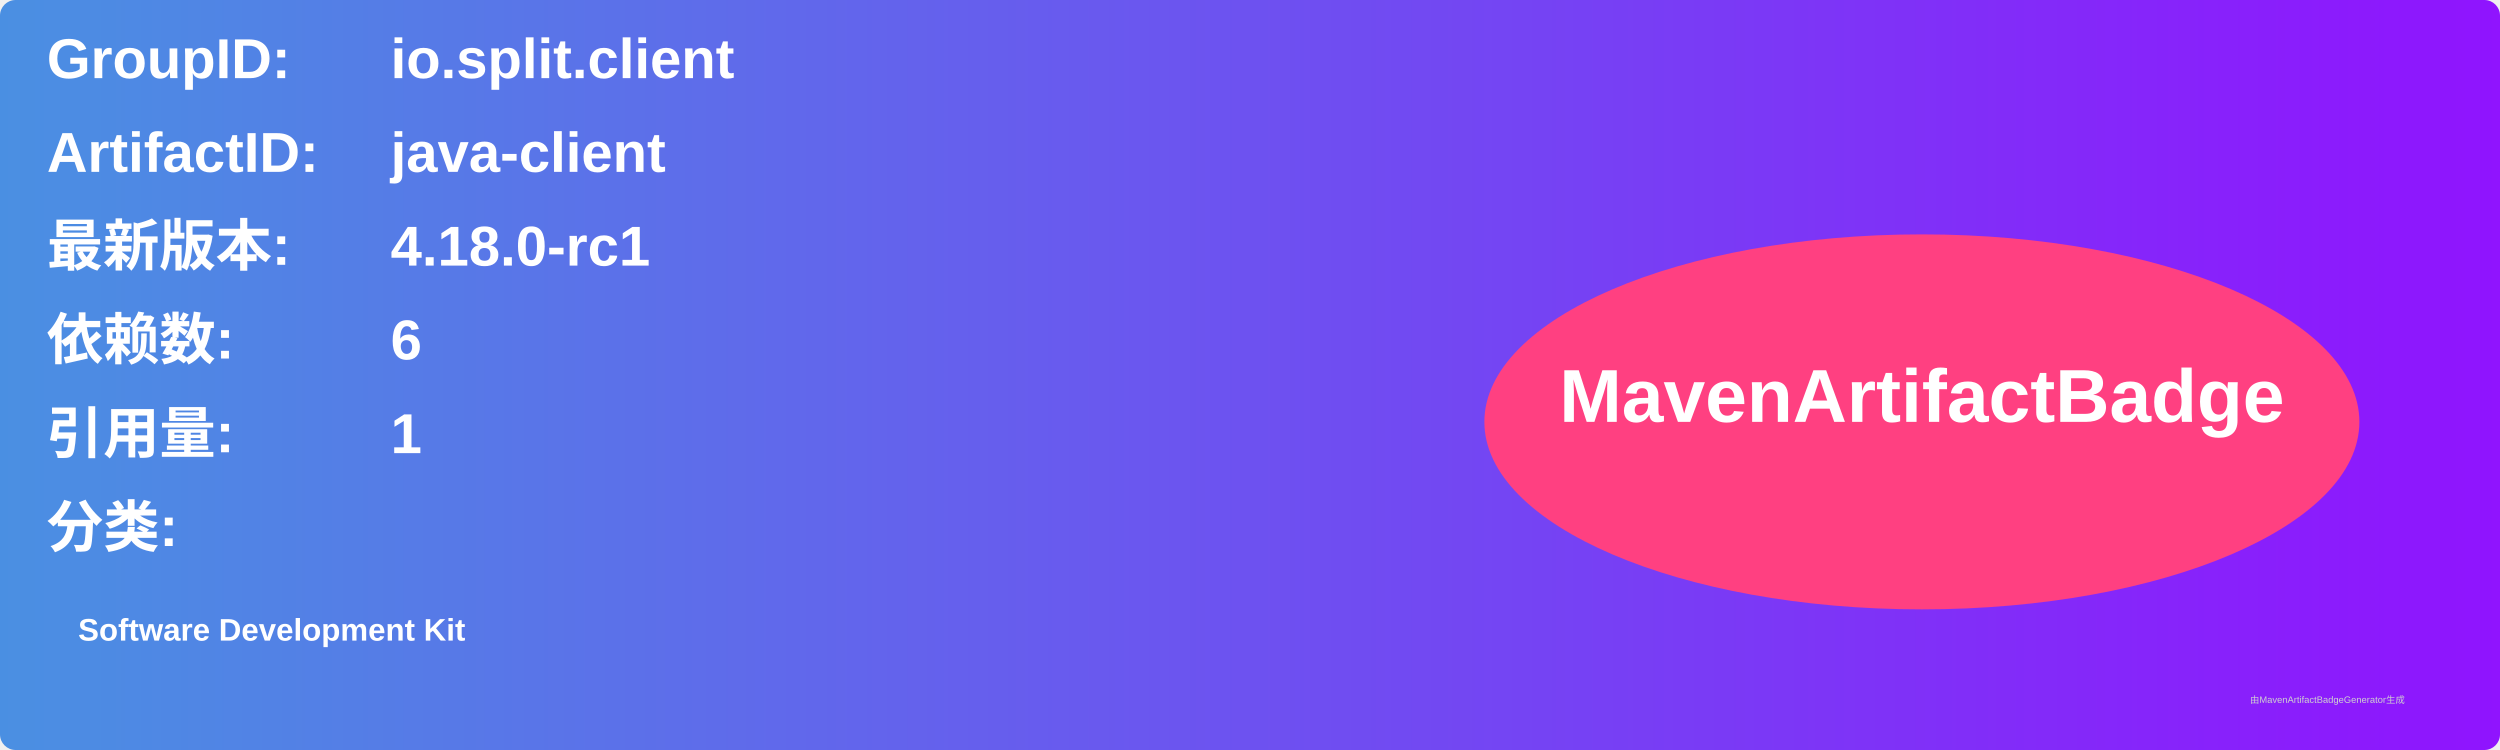
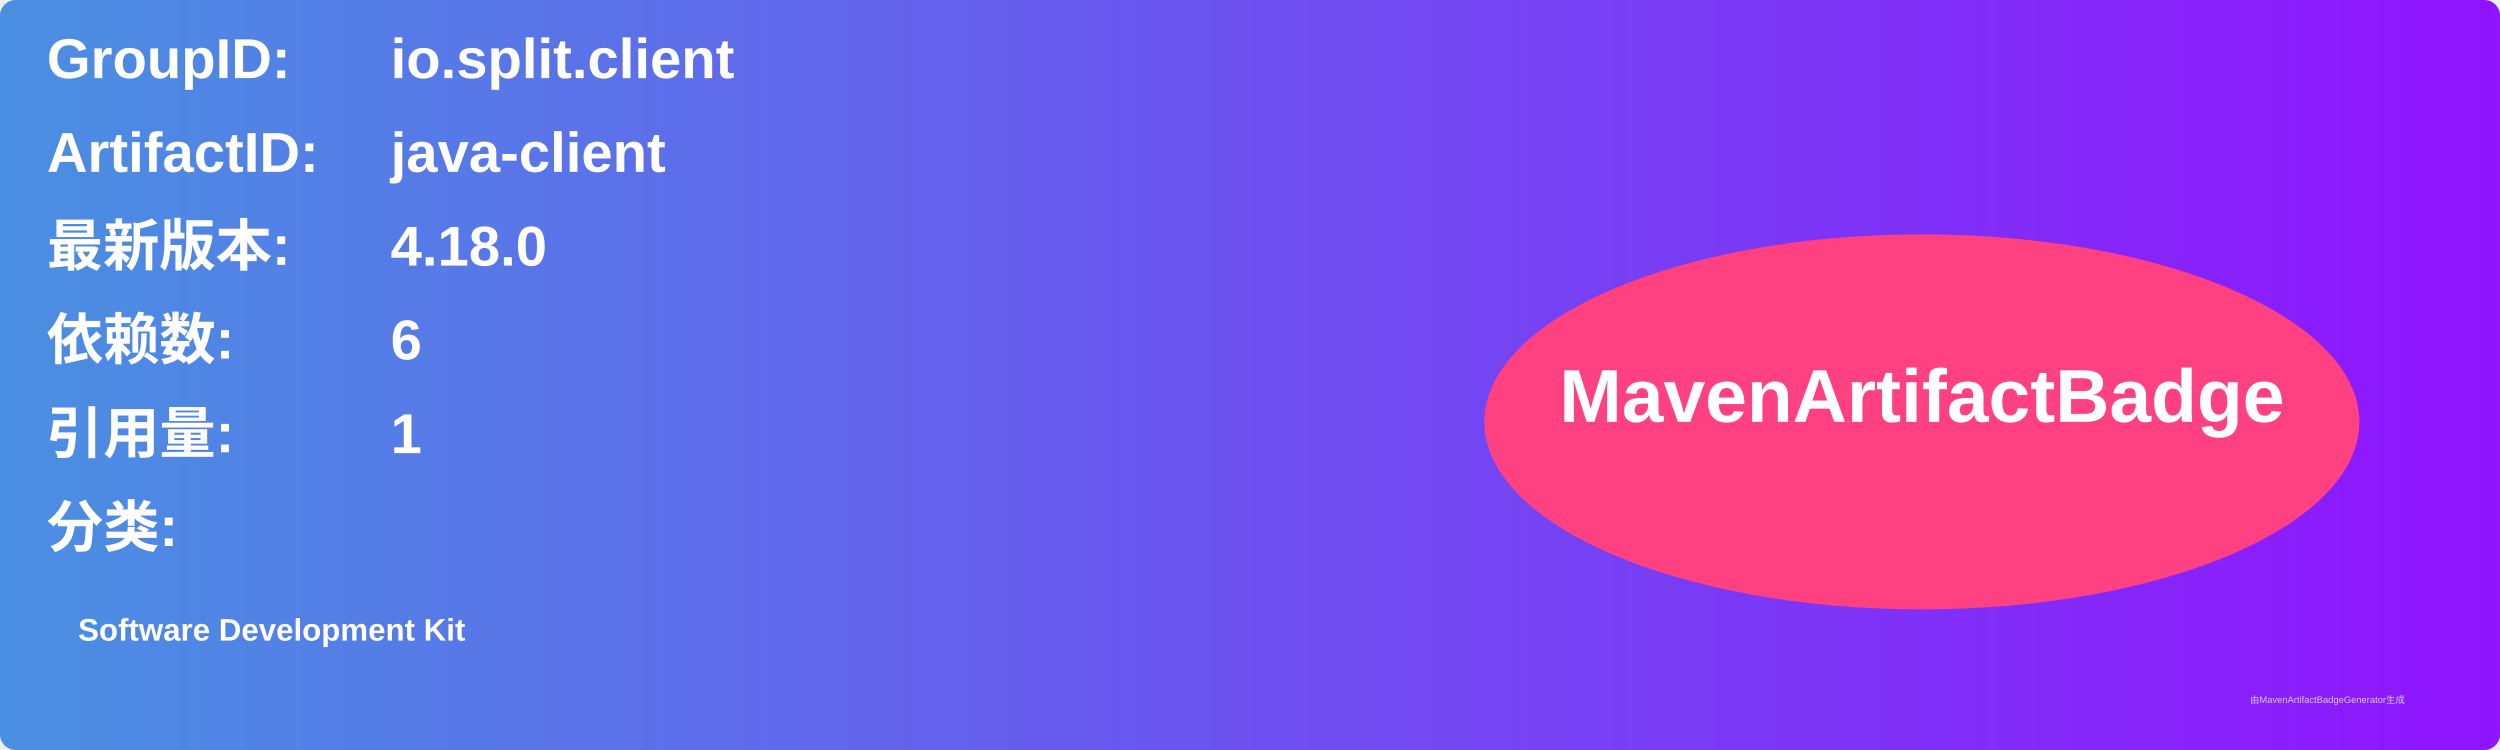
<svg xmlns="http://www.w3.org/2000/svg" width="800" height="240" viewBox="0 0 800 240">
  <linearGradient id="grad" x1="0%" y1="0%" x2="100%" y2="0%">
    <stop offset="0%" stop-color="#4a90e2" />
    <stop offset="100%" stop-color="#9013fe" />
  </linearGradient>
  <rect width="100%" height="100%" rx="5" ry="5" fill="url(#grad)" />
  <g transform="translate(15, 15)">
    <text x="0" y="10" font-family="Arial" font-size="18" fill="white" font-weight="bold" width="260">GroupID:</text>
    <text x="110" y="10" font-family="Arial" font-size="18" fill="white" font-weight="bold" width="460">io.split.client</text>
    <text x="0" y="40" font-family="Arial" font-size="18" fill="white" font-weight="bold" width="260">ArtifactID:</text>
    <text x="110" y="40" font-family="Arial" font-size="18" fill="white" font-weight="bold" width="460">java-client</text>
    <text x="0" y="70" font-family="Arial" font-size="18" fill="white" font-weight="bold">最新版本:</text>
    <text x="110" y="70" font-family="Arial" font-size="18" fill="white" font-weight="bold">
-       <tspan font-weight="bold">4.18.0-rc1</tspan>
+       <tspan font-weight="bold">4.18.0</tspan>
    </text>
    <text x="0" y="100" font-family="Arial" font-size="18" fill="white" font-weight="bold">依赖数: </text>
    <text x="110" y="100" font-family="Arial" font-size="18" fill="white">
      <tspan font-weight="bold">6</tspan>
    </text>
    <text x="0" y="130" font-family="Arial" font-size="18" fill="white" font-weight="bold">引用量: </text>
    <text x="110" y="130" font-family="Arial" font-size="18" fill="white">
      <tspan font-weight="bold">1</tspan>
    </text>
    <text x="0" y="160" font-family="Arial" font-size="18" fill="white" font-weight="bold">分类:</text>
    <text x="10" y="190" font-family="Arial" font-size="10" fill="white">
      <tspan font-weight="bold">Software Development Kit</tspan>
    </text>
    <ellipse cx="600" cy="120" rx="140" ry="60" fill="#ff4081" />
    <text x="600" y="120" text-anchor="middle" font-family="Arial" font-size="24" fill="white" font-weight="bold">MavenArtifactBadge</text>
  </g>
  <text x="720" y="225" font-family="Arial" font-size="3" fill="#d0d0d0">由MavenArtifactBadgeGenerator生成</text>
</svg>
